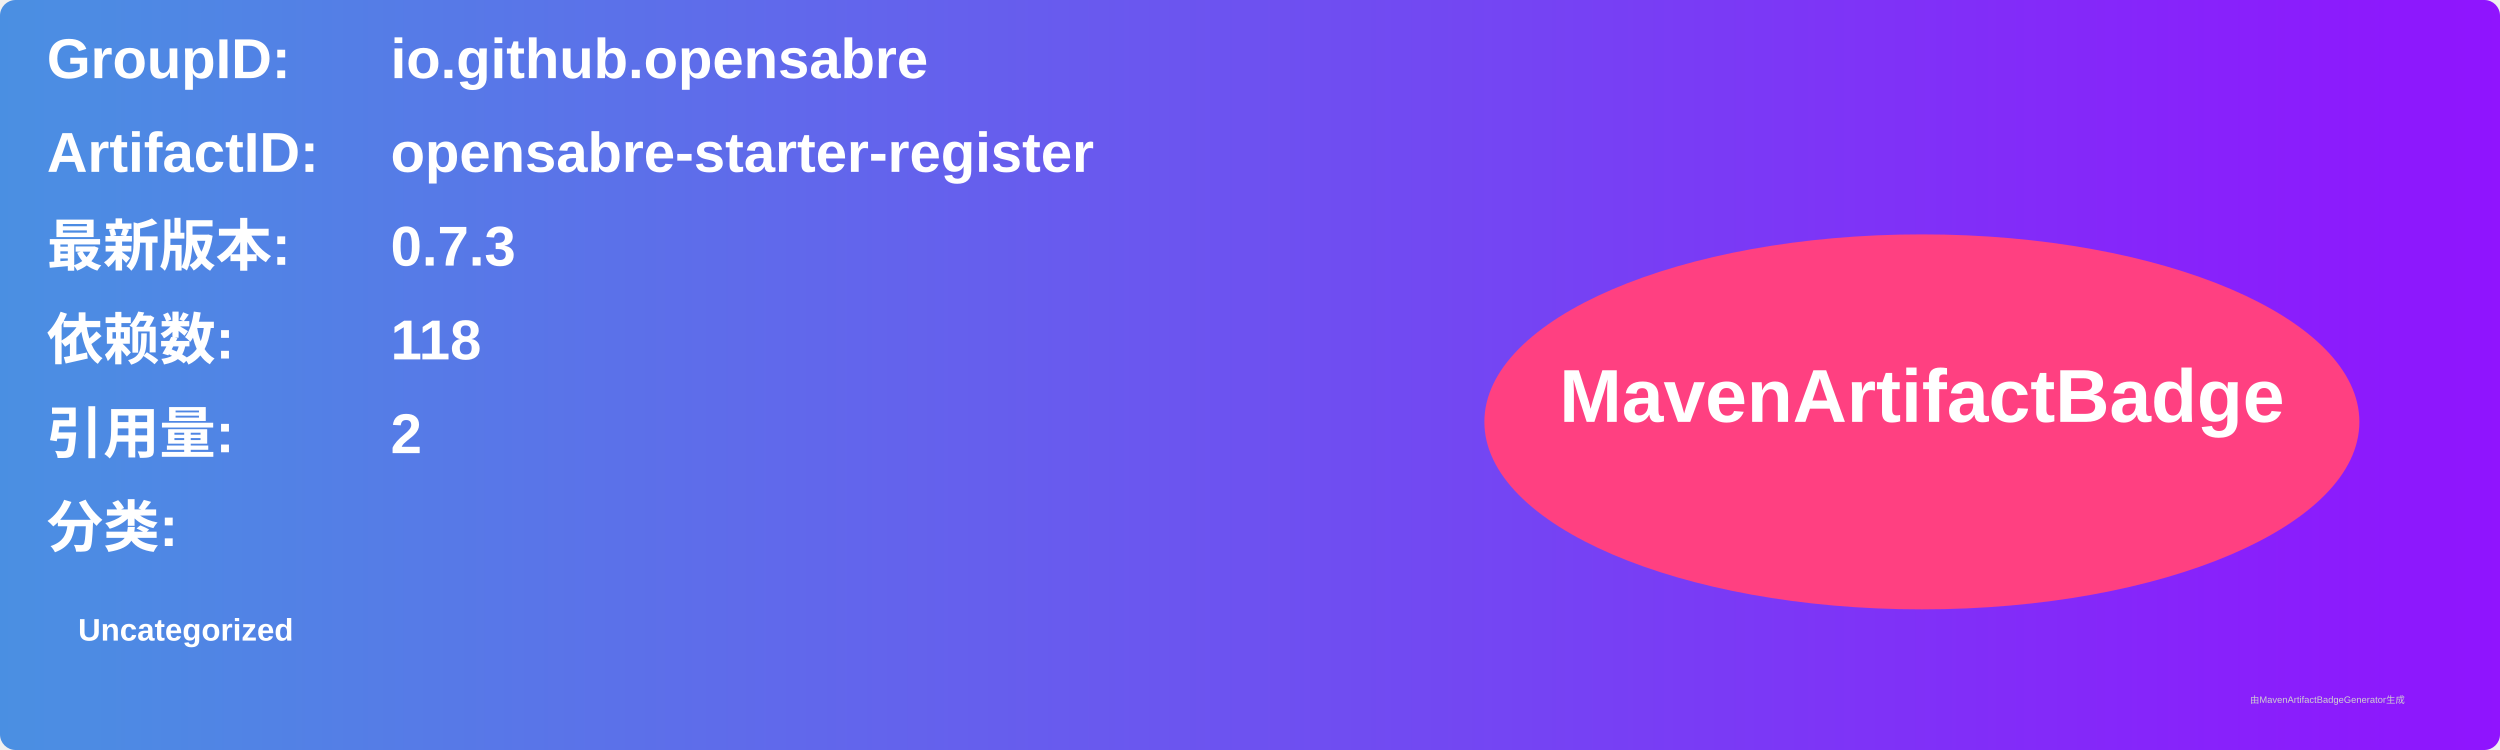
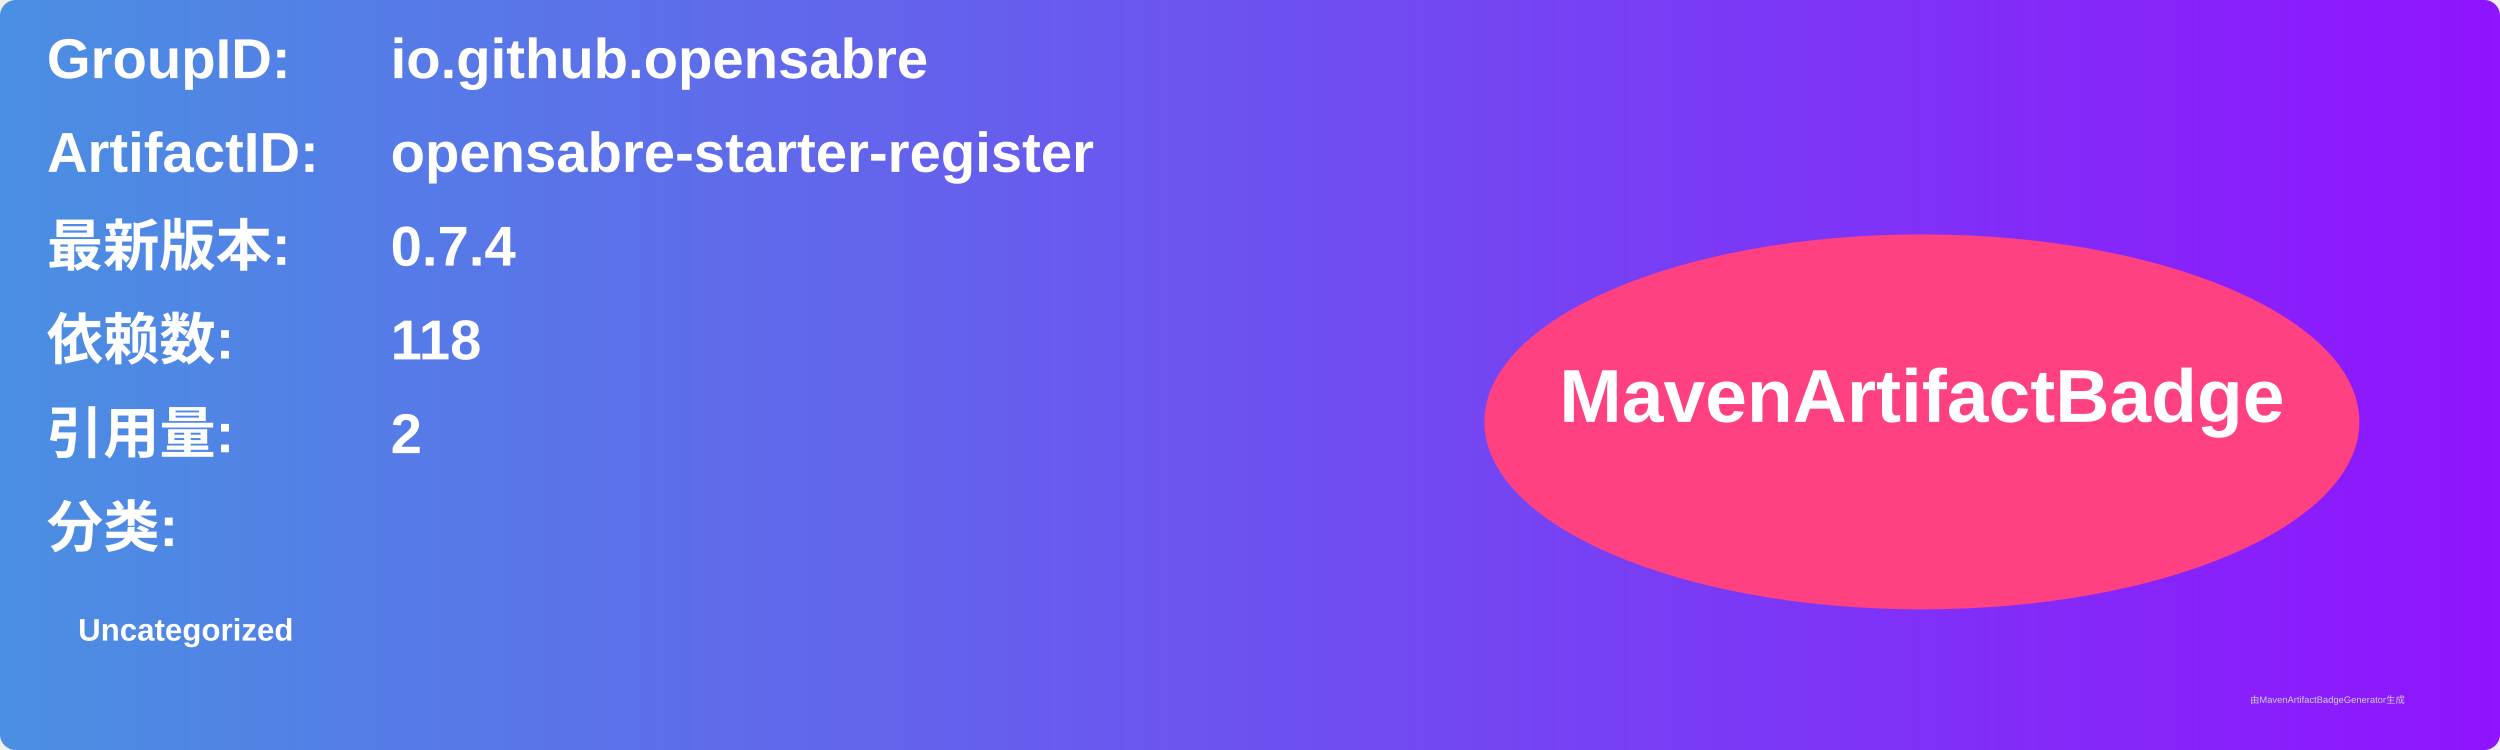
<svg xmlns="http://www.w3.org/2000/svg" width="800" height="240" viewBox="0 0 800 240">
  <linearGradient id="grad" x1="0%" y1="0%" x2="100%" y2="0%">
    <stop offset="0%" stop-color="#4a90e2" />
    <stop offset="100%" stop-color="#9013fe" />
  </linearGradient>
  <rect width="100%" height="100%" rx="5" ry="5" fill="url(#grad)" />
  <g transform="translate(15, 15)">
    <text x="0" y="10" font-family="Arial" font-size="18" fill="white" font-weight="bold" width="260">GroupID:</text>
    <text x="110" y="10" font-family="Arial" font-size="18" fill="white" font-weight="bold" width="460">io.github.opensabre</text>
    <text x="0" y="40" font-family="Arial" font-size="18" fill="white" font-weight="bold" width="260">ArtifactID:</text>
    <text x="110" y="40" font-family="Arial" font-size="18" fill="white" font-weight="bold" width="460">opensabre-starter-register</text>
    <text x="0" y="70" font-family="Arial" font-size="18" fill="white" font-weight="bold">最新版本:</text>
    <text x="110" y="70" font-family="Arial" font-size="18" fill="white" font-weight="bold">
-       <tspan font-weight="bold">0.7.3</tspan>
+       <tspan font-weight="bold">0.7.4</tspan>
    </text>
    <text x="0" y="100" font-family="Arial" font-size="18" fill="white" font-weight="bold">依赖数: </text>
    <text x="110" y="100" font-family="Arial" font-size="18" fill="white">
      <tspan font-weight="bold">118</tspan>
    </text>
    <text x="0" y="130" font-family="Arial" font-size="18" fill="white" font-weight="bold">引用量: </text>
    <text x="110" y="130" font-family="Arial" font-size="18" fill="white">
      <tspan font-weight="bold">2</tspan>
    </text>
    <text x="0" y="160" font-family="Arial" font-size="18" fill="white" font-weight="bold">分类:</text>
    <text x="10" y="190" font-family="Arial" font-size="10" fill="white">
      <tspan font-weight="bold">Uncategorized</tspan>
    </text>
    <ellipse cx="600" cy="120" rx="140" ry="60" fill="#ff4081" />
    <text x="600" y="120" text-anchor="middle" font-family="Arial" font-size="24" fill="white" font-weight="bold">MavenArtifactBadge</text>
  </g>
  <text x="720" y="225" font-family="Arial" font-size="3" fill="#d0d0d0">由MavenArtifactBadgeGenerator生成</text>
</svg>
